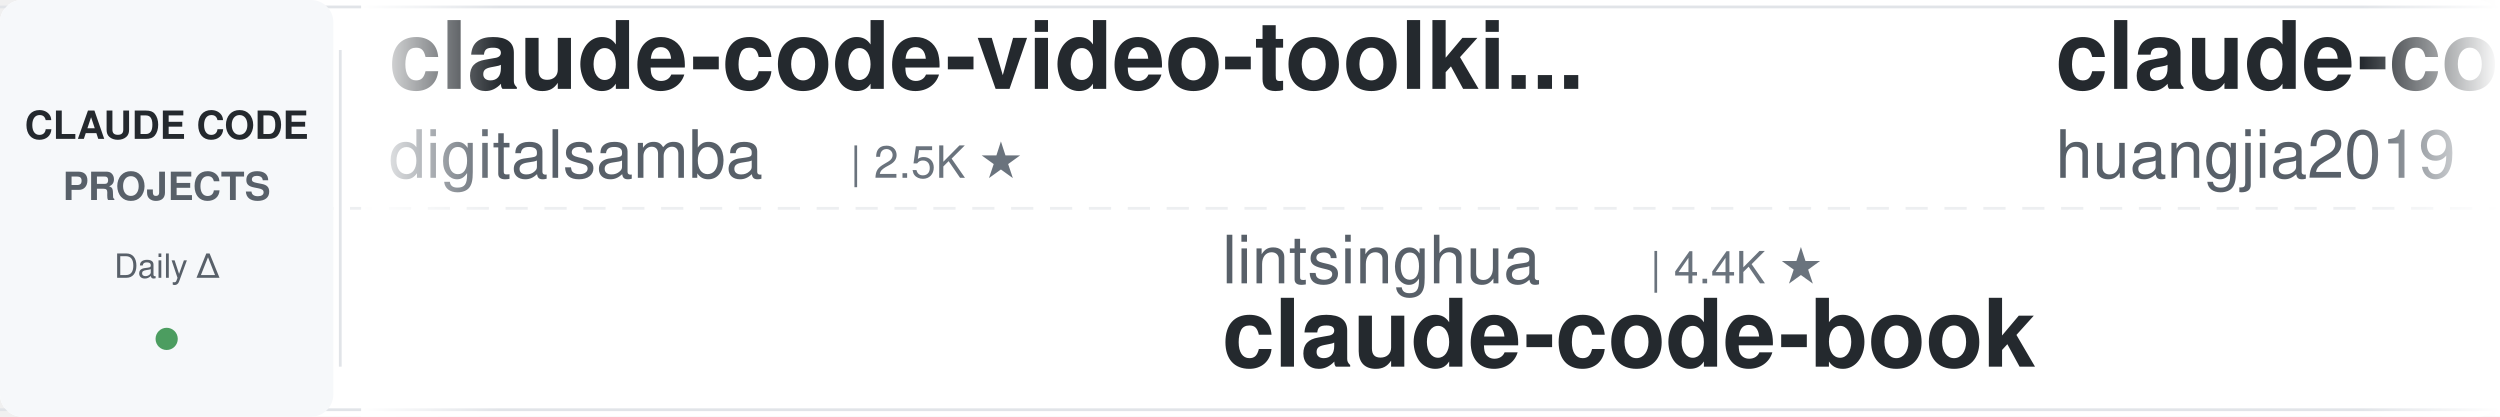
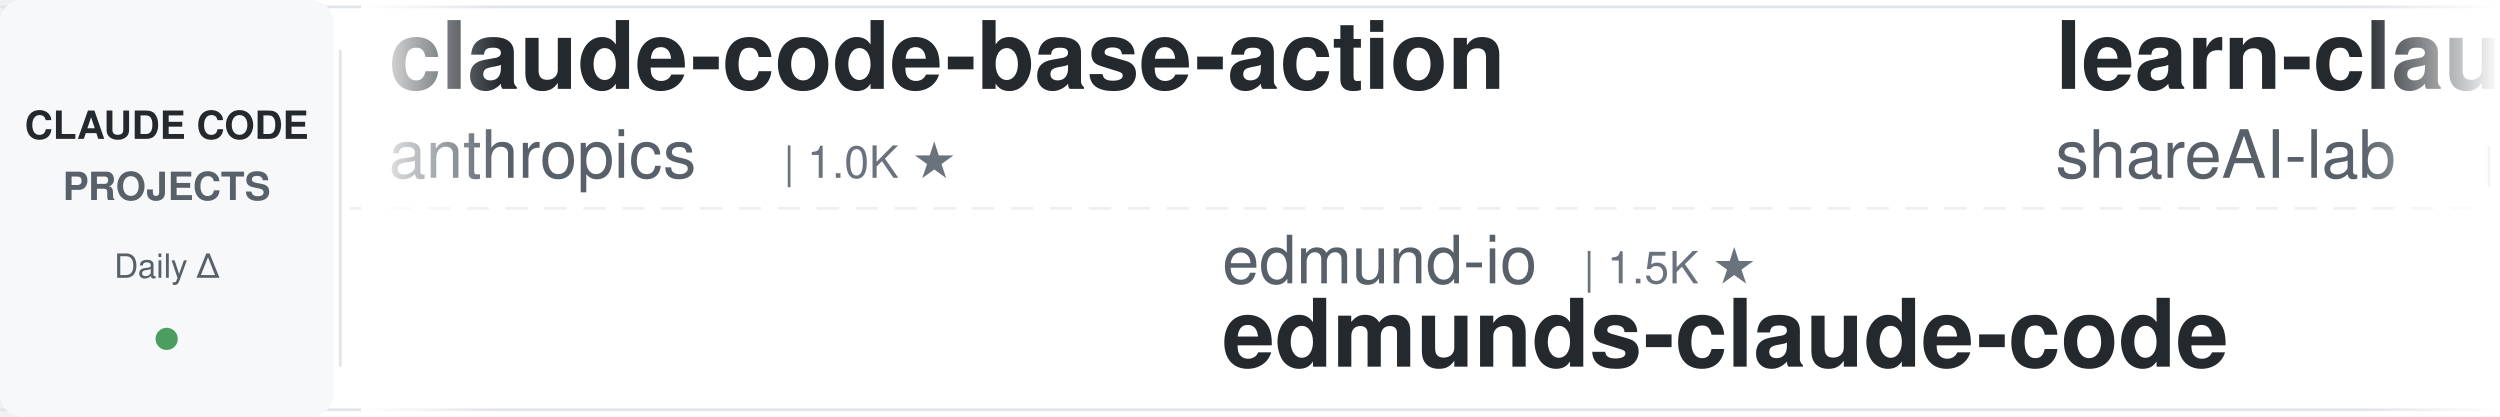
<svg xmlns="http://www.w3.org/2000/svg" width="900" height="150">
  <defs>
    <linearGradient id="leftFade" x1="0%" y1="0%" x2="100%" y2="0%">
      <stop offset="0%" style="stop-color:#ffffff;stop-opacity:1" />
      <stop offset="100%" style="stop-color:#ffffff;stop-opacity:0" />
    </linearGradient>
    <linearGradient id="rightFade" x1="0%" y1="0%" x2="100%" y2="0%">
      <stop offset="0%" style="stop-color:#ffffff;stop-opacity:0" />
      <stop offset="100%" style="stop-color:#ffffff;stop-opacity:1" />
    </linearGradient>
  </defs>
  <rect width="900" height="150" fill="#ffffff" rx="8" />
  <rect x="0" y="2" width="900" height="1" fill="#e1e4e8" />
  <rect x="0" y="147" width="900" height="1" fill="#e1e4e8" />
  <line x1="0" y1="75" x2="900" y2="75" stroke="#e1e4e8" stroke-width="1" stroke-dasharray="8 6" opacity="0.6" />
  <rect x="0" y="0" width="120" height="150" fill="#f6f8fa" rx="8" />
  <text x="60" y="50" font-family="-apple-system, BlinkMacSystemFont, 'Segoe UI', Helvetica, Arial, sans-serif" font-size="14" font-weight="600" fill="#24292e" text-anchor="middle">CLAUDE CODE</text>
  <text x="60" y="72" font-family="-apple-system, BlinkMacSystemFont, 'Segoe UI', Helvetica, Arial, sans-serif" font-size="14" font-weight="600" fill="#586069" text-anchor="middle">PROJECTS</text>
  <text x="60" y="100" font-family="-apple-system, BlinkMacSystemFont, 'Segoe UI', Helvetica, Arial, sans-serif" font-size="12" font-weight="500" fill="#586069" text-anchor="middle">Daily Δ</text>
  <circle cx="60" cy="122" r="4" fill="#22863a" opacity="0.8" />
  <rect x="122" y="18" width="1" height="114" fill="#e1e4e8" />
  <clipPath id="tickerClip">
    <rect x="130" y="0" width="770" height="150" />
  </clipPath>
  <g clip-path="url(#tickerClip)">
    <g id="tickerItems">
      <animateTransform attributeName="transform" attributeType="XML" type="translate" from="0 0" to="-3000 0" dur="54s" repeatCount="indefinite" />
      <g transform="translate(0, 0)">
-         <text x="140" y="32" font-family="-apple-system, BlinkMacSystemFont, 'Segoe UI', Helvetica, Arial, sans-serif" font-size="34" font-weight="600" fill="#24292e">claude-code-video-toolki...</text>
-         <text x="140" y="64" font-family="-apple-system, BlinkMacSystemFont, 'Segoe UI', Helvetica, Arial, sans-serif" font-size="24" font-weight="400" fill="#586069">digitalsamba</text>
-         <text x="306" y="64" font-family="-apple-system, BlinkMacSystemFont, 'Segoe UI', Helvetica, Arial, sans-serif" font-size="16" font-weight="500" fill="#6a737d">| 2.5K ★</text>
+         <text x="140" y="32" font-family="-apple-system, BlinkMacSystemFont, 'Segoe UI', Helvetica, Arial, sans-serif" font-size="34" font-weight="600" fill="#24292e">claude-code-base-action</text>
+         <text x="140" y="64" font-family="-apple-system, BlinkMacSystemFont, 'Segoe UI', Helvetica, Arial, sans-serif" font-size="24" font-weight="400" fill="#586069">anthropics</text>
+         <text x="282" y="64" font-family="-apple-system, BlinkMacSystemFont, 'Segoe UI', Helvetica, Arial, sans-serif" font-size="16" font-weight="500" fill="#6a737d">| 1.0K ★</text>
      </g>
      <g transform="translate(300, 0)">
-         <text x="140" y="102" font-family="-apple-system, BlinkMacSystemFont, 'Segoe UI', Helvetica, Arial, sans-serif" font-size="24" font-weight="400" fill="#586069">lintsinghua</text>
-         <text x="294" y="102" font-family="-apple-system, BlinkMacSystemFont, 'Segoe UI', Helvetica, Arial, sans-serif" font-size="16" font-weight="500" fill="#6a737d">| 4.4K ★</text>
-         <text x="140" y="132" font-family="-apple-system, BlinkMacSystemFont, 'Segoe UI', Helvetica, Arial, sans-serif" font-size="34" font-weight="600" fill="#24292e">claude-code-book</text>
+         <text x="140" y="102" font-family="-apple-system, BlinkMacSystemFont, 'Segoe UI', Helvetica, Arial, sans-serif" font-size="24" font-weight="400" fill="#586069">edmund-io</text>
+         <text x="270" y="102" font-family="-apple-system, BlinkMacSystemFont, 'Segoe UI', Helvetica, Arial, sans-serif" font-size="16" font-weight="500" fill="#6a737d">| 1.5K ★</text>
+         <text x="140" y="132" font-family="-apple-system, BlinkMacSystemFont, 'Segoe UI', Helvetica, Arial, sans-serif" font-size="34" font-weight="600" fill="#24292e">edmunds-claude-code</text>
      </g>
      <g transform="translate(600, 0)">
-         <text x="140" y="32" font-family="-apple-system, BlinkMacSystemFont, 'Segoe UI', Helvetica, Arial, sans-serif" font-size="34" font-weight="600" fill="#24292e">claude-code-engineering</text>
-         <text x="140" y="64" font-family="-apple-system, BlinkMacSystemFont, 'Segoe UI', Helvetica, Arial, sans-serif" font-size="24" font-weight="400" fill="#586069">huangjia2019</text>
-         <text x="306" y="64" font-family="-apple-system, BlinkMacSystemFont, 'Segoe UI', Helvetica, Arial, sans-serif" font-size="16" font-weight="500" fill="#6a737d">| 1.2K ★</text>
+         <text x="140" y="32" font-family="-apple-system, BlinkMacSystemFont, 'Segoe UI', Helvetica, Arial, sans-serif" font-size="34" font-weight="600" fill="#24292e">learn-claude-code</text>
+         <text x="140" y="64" font-family="-apple-system, BlinkMacSystemFont, 'Segoe UI', Helvetica, Arial, sans-serif" font-size="24" font-weight="400" fill="#586069">shareAI-lab</text>
+         <text x="294" y="64" font-family="-apple-system, BlinkMacSystemFont, 'Segoe UI', Helvetica, Arial, sans-serif" font-size="16" font-weight="500" fill="#6a737d">| 80.2K ★</text>
      </g>
      <g transform="translate(900, 0)">
-         <text x="140" y="102" font-family="-apple-system, BlinkMacSystemFont, 'Segoe UI', Helvetica, Arial, sans-serif" font-size="24" font-weight="400" fill="#586069">kodu-ai</text>
-         <text x="246" y="102" font-family="-apple-system, BlinkMacSystemFont, 'Segoe UI', Helvetica, Arial, sans-serif" font-size="16" font-weight="500" fill="#6a737d">| 5.2K ★</text>
-         <text x="140" y="132" font-family="-apple-system, BlinkMacSystemFont, 'Segoe UI', Helvetica, Arial, sans-serif" font-size="34" font-weight="600" fill="#24292e">claude-coder</text>
+         <text x="140" y="102" font-family="-apple-system, BlinkMacSystemFont, 'Segoe UI', Helvetica, Arial, sans-serif" font-size="24" font-weight="400" fill="#586069">repowise-dev</text>
+         <text x="306" y="102" font-family="-apple-system, BlinkMacSystemFont, 'Segoe UI', Helvetica, Arial, sans-serif" font-size="16" font-weight="500" fill="#6a737d">| 1.2K ★</text>
+         <text x="140" y="132" font-family="-apple-system, BlinkMacSystemFont, 'Segoe UI', Helvetica, Arial, sans-serif" font-size="34" font-weight="600" fill="#24292e">claude-code-prompts</text>
      </g>
      <g transform="translate(1200, 0)">
-         <text x="140" y="32" font-family="-apple-system, BlinkMacSystemFont, 'Segoe UI', Helvetica, Arial, sans-serif" font-size="34" font-weight="600" fill="#24292e">claude-code-ultimate-gui...</text>
-         <text x="140" y="64" font-family="-apple-system, BlinkMacSystemFont, 'Segoe UI', Helvetica, Arial, sans-serif" font-size="24" font-weight="400" fill="#586069">FlorianBruniaux</text>
-         <text x="342" y="64" font-family="-apple-system, BlinkMacSystemFont, 'Segoe UI', Helvetica, Arial, sans-serif" font-size="16" font-weight="500" fill="#6a737d">| 6.4K ★</text>
+         <text x="140" y="32" font-family="-apple-system, BlinkMacSystemFont, 'Segoe UI', Helvetica, Arial, sans-serif" font-size="34" font-weight="600" fill="#24292e">claude-code-templates</text>
+         <text x="140" y="64" font-family="-apple-system, BlinkMacSystemFont, 'Segoe UI', Helvetica, Arial, sans-serif" font-size="24" font-weight="400" fill="#586069">davila7</text>
+         <text x="246" y="64" font-family="-apple-system, BlinkMacSystemFont, 'Segoe UI', Helvetica, Arial, sans-serif" font-size="16" font-weight="500" fill="#6a737d">| 33.2K ★</text>
      </g>
      <g transform="translate(1500, 0)">
-         <text x="140" y="102" font-family="-apple-system, BlinkMacSystemFont, 'Segoe UI', Helvetica, Arial, sans-serif" font-size="24" font-weight="400" fill="#586069">WorldFlowAI</text>
-         <text x="294" y="102" font-family="-apple-system, BlinkMacSystemFont, 'Segoe UI', Helvetica, Arial, sans-serif" font-size="16" font-weight="500" fill="#6a737d">| 6.1K ★</text>
-         <text x="140" y="132" font-family="-apple-system, BlinkMacSystemFont, 'Segoe UI', Helvetica, Arial, sans-serif" font-size="34" font-weight="600" fill="#24292e">everything-claude-code</text>
+         <text x="140" y="102" font-family="-apple-system, BlinkMacSystemFont, 'Segoe UI', Helvetica, Arial, sans-serif" font-size="24" font-weight="400" fill="#586069">JrCx7scC</text>
+         <text x="258" y="102" font-family="-apple-system, BlinkMacSystemFont, 'Segoe UI', Helvetica, Arial, sans-serif" font-size="16" font-weight="500" fill="#6a737d">| 377 ★</text>
+         <text x="140" y="132" font-family="-apple-system, BlinkMacSystemFont, 'Segoe UI', Helvetica, Arial, sans-serif" font-size="34" font-weight="600" fill="#24292e">claude-code-source</text>
      </g>
      <g transform="translate(1800, 0)">
-         <text x="140" y="32" font-family="-apple-system, BlinkMacSystemFont, 'Segoe UI', Helvetica, Arial, sans-serif" font-size="34" font-weight="600" fill="#24292e">Claude-Code-Quest</text>
-         <text x="140" y="64" font-family="-apple-system, BlinkMacSystemFont, 'Segoe UI', Helvetica, Arial, sans-serif" font-size="24" font-weight="400" fill="#586069">wesammustafa</text>
-         <text x="306" y="64" font-family="-apple-system, BlinkMacSystemFont, 'Segoe UI', Helvetica, Arial, sans-serif" font-size="16" font-weight="500" fill="#6a737d">| 3.7K ★</text>
+         <text x="140" y="32" font-family="-apple-system, BlinkMacSystemFont, 'Segoe UI', Helvetica, Arial, sans-serif" font-size="34" font-weight="600" fill="#24292e">arcads-claude-code-mrpai...</text>
+         <text x="140" y="64" font-family="-apple-system, BlinkMacSystemFont, 'Segoe UI', Helvetica, Arial, sans-serif" font-size="24" font-weight="400" fill="#586069">mrpaidsocial</text>
+         <text x="306" y="64" font-family="-apple-system, BlinkMacSystemFont, 'Segoe UI', Helvetica, Arial, sans-serif" font-size="16" font-weight="500" fill="#6a737d">| 1.7K ★</text>
      </g>
      <g transform="translate(2100, 0)">
-         <text x="140" y="102" font-family="-apple-system, BlinkMacSystemFont, 'Segoe UI', Helvetica, Arial, sans-serif" font-size="24" font-weight="400" fill="#586069">shanraisshan</text>
-         <text x="306" y="102" font-family="-apple-system, BlinkMacSystemFont, 'Segoe UI', Helvetica, Arial, sans-serif" font-size="16" font-weight="500" fill="#6a737d">| 68.9K ★</text>
-         <text x="140" y="132" font-family="-apple-system, BlinkMacSystemFont, 'Segoe UI', Helvetica, Arial, sans-serif" font-size="34" font-weight="600" fill="#24292e">claude-code-best-practic...</text>
+         <text x="140" y="102" font-family="-apple-system, BlinkMacSystemFont, 'Segoe UI', Helvetica, Arial, sans-serif" font-size="24" font-weight="400" fill="#586069">simonw</text>
+         <text x="234" y="102" font-family="-apple-system, BlinkMacSystemFont, 'Segoe UI', Helvetica, Arial, sans-serif" font-size="16" font-weight="500" fill="#6a737d">| 1.7K ★</text>
+         <text x="140" y="132" font-family="-apple-system, BlinkMacSystemFont, 'Segoe UI', Helvetica, Arial, sans-serif" font-size="34" font-weight="600" fill="#24292e">claude-code-transcripts</text>
      </g>
      <g transform="translate(2400, 0)">
-         <text x="140" y="32" font-family="-apple-system, BlinkMacSystemFont, 'Segoe UI', Helvetica, Arial, sans-serif" font-size="34" font-weight="600" fill="#24292e">ralph-claude-code</text>
-         <text x="140" y="64" font-family="-apple-system, BlinkMacSystemFont, 'Segoe UI', Helvetica, Arial, sans-serif" font-size="24" font-weight="400" fill="#586069">frankbria</text>
-         <text x="270" y="64" font-family="-apple-system, BlinkMacSystemFont, 'Segoe UI', Helvetica, Arial, sans-serif" font-size="16" font-weight="500" fill="#6a737d">| 9.7K ★</text>
+         <text x="140" y="32" font-family="-apple-system, BlinkMacSystemFont, 'Segoe UI', Helvetica, Arial, sans-serif" font-size="34" font-weight="600" fill="#24292e">claude-code-system-promp...</text>
+         <text x="140" y="64" font-family="-apple-system, BlinkMacSystemFont, 'Segoe UI', Helvetica, Arial, sans-serif" font-size="24" font-weight="400" fill="#586069">Piebald-AI</text>
+         <text x="282" y="64" font-family="-apple-system, BlinkMacSystemFont, 'Segoe UI', Helvetica, Arial, sans-serif" font-size="16" font-weight="500" fill="#6a737d">| 13.1K ★</text>
      </g>
      <g transform="translate(2700, 0)">
-         <text x="140" y="102" font-family="-apple-system, BlinkMacSystemFont, 'Segoe UI', Helvetica, Arial, sans-serif" font-size="24" font-weight="400" fill="#586069">zebbern</text>
-         <text x="246" y="102" font-family="-apple-system, BlinkMacSystemFont, 'Segoe UI', Helvetica, Arial, sans-serif" font-size="16" font-weight="500" fill="#6a737d">| 4.7K ★</text>
-         <text x="140" y="132" font-family="-apple-system, BlinkMacSystemFont, 'Segoe UI', Helvetica, Arial, sans-serif" font-size="34" font-weight="600" fill="#24292e">claude-code-guide</text>
+         <text x="140" y="102" font-family="-apple-system, BlinkMacSystemFont, 'Segoe UI', Helvetica, Arial, sans-serif" font-size="24" font-weight="400" fill="#586069">disler</text>
+         <text x="234" y="102" font-family="-apple-system, BlinkMacSystemFont, 'Segoe UI', Helvetica, Arial, sans-serif" font-size="16" font-weight="500" fill="#6a737d">| 4.0K ★</text>
+         <text x="140" y="132" font-family="-apple-system, BlinkMacSystemFont, 'Segoe UI', Helvetica, Arial, sans-serif" font-size="34" font-weight="600" fill="#24292e">claude-code-hooks-master...</text>
      </g>
      <g transform="translate(3000, 0)">
-         <text x="140" y="32" font-family="-apple-system, BlinkMacSystemFont, 'Segoe UI', Helvetica, Arial, sans-serif" font-size="34" font-weight="600" fill="#24292e">claude-code-video-toolki...</text>
-         <text x="140" y="64" font-family="-apple-system, BlinkMacSystemFont, 'Segoe UI', Helvetica, Arial, sans-serif" font-size="24" font-weight="400" fill="#586069">digitalsamba</text>
-         <text x="306" y="64" font-family="-apple-system, BlinkMacSystemFont, 'Segoe UI', Helvetica, Arial, sans-serif" font-size="16" font-weight="500" fill="#6a737d">| 2.5K ★</text>
+         <text x="140" y="32" font-family="-apple-system, BlinkMacSystemFont, 'Segoe UI', Helvetica, Arial, sans-serif" font-size="34" font-weight="600" fill="#24292e">claude-code-base-action</text>
+         <text x="140" y="64" font-family="-apple-system, BlinkMacSystemFont, 'Segoe UI', Helvetica, Arial, sans-serif" font-size="24" font-weight="400" fill="#586069">anthropics</text>
+         <text x="282" y="64" font-family="-apple-system, BlinkMacSystemFont, 'Segoe UI', Helvetica, Arial, sans-serif" font-size="16" font-weight="500" fill="#6a737d">| 1.0K ★</text>
      </g>
      <g transform="translate(3300, 0)">
-         <text x="140" y="102" font-family="-apple-system, BlinkMacSystemFont, 'Segoe UI', Helvetica, Arial, sans-serif" font-size="24" font-weight="400" fill="#586069">lintsinghua</text>
-         <text x="294" y="102" font-family="-apple-system, BlinkMacSystemFont, 'Segoe UI', Helvetica, Arial, sans-serif" font-size="16" font-weight="500" fill="#6a737d">| 4.4K ★</text>
-         <text x="140" y="132" font-family="-apple-system, BlinkMacSystemFont, 'Segoe UI', Helvetica, Arial, sans-serif" font-size="34" font-weight="600" fill="#24292e">claude-code-book</text>
+         <text x="140" y="102" font-family="-apple-system, BlinkMacSystemFont, 'Segoe UI', Helvetica, Arial, sans-serif" font-size="24" font-weight="400" fill="#586069">edmund-io</text>
+         <text x="270" y="102" font-family="-apple-system, BlinkMacSystemFont, 'Segoe UI', Helvetica, Arial, sans-serif" font-size="16" font-weight="500" fill="#6a737d">| 1.5K ★</text>
+         <text x="140" y="132" font-family="-apple-system, BlinkMacSystemFont, 'Segoe UI', Helvetica, Arial, sans-serif" font-size="34" font-weight="600" fill="#24292e">edmunds-claude-code</text>
      </g>
      <g transform="translate(3600, 0)">
-         <text x="140" y="32" font-family="-apple-system, BlinkMacSystemFont, 'Segoe UI', Helvetica, Arial, sans-serif" font-size="34" font-weight="600" fill="#24292e">claude-code-engineering</text>
-         <text x="140" y="64" font-family="-apple-system, BlinkMacSystemFont, 'Segoe UI', Helvetica, Arial, sans-serif" font-size="24" font-weight="400" fill="#586069">huangjia2019</text>
-         <text x="306" y="64" font-family="-apple-system, BlinkMacSystemFont, 'Segoe UI', Helvetica, Arial, sans-serif" font-size="16" font-weight="500" fill="#6a737d">| 1.2K ★</text>
+         <text x="140" y="32" font-family="-apple-system, BlinkMacSystemFont, 'Segoe UI', Helvetica, Arial, sans-serif" font-size="34" font-weight="600" fill="#24292e">learn-claude-code</text>
+         <text x="140" y="64" font-family="-apple-system, BlinkMacSystemFont, 'Segoe UI', Helvetica, Arial, sans-serif" font-size="24" font-weight="400" fill="#586069">shareAI-lab</text>
+         <text x="294" y="64" font-family="-apple-system, BlinkMacSystemFont, 'Segoe UI', Helvetica, Arial, sans-serif" font-size="16" font-weight="500" fill="#6a737d">| 80.2K ★</text>
      </g>
      <g transform="translate(3900, 0)">
-         <text x="140" y="102" font-family="-apple-system, BlinkMacSystemFont, 'Segoe UI', Helvetica, Arial, sans-serif" font-size="24" font-weight="400" fill="#586069">kodu-ai</text>
-         <text x="246" y="102" font-family="-apple-system, BlinkMacSystemFont, 'Segoe UI', Helvetica, Arial, sans-serif" font-size="16" font-weight="500" fill="#6a737d">| 5.2K ★</text>
-         <text x="140" y="132" font-family="-apple-system, BlinkMacSystemFont, 'Segoe UI', Helvetica, Arial, sans-serif" font-size="34" font-weight="600" fill="#24292e">claude-coder</text>
+         <text x="140" y="102" font-family="-apple-system, BlinkMacSystemFont, 'Segoe UI', Helvetica, Arial, sans-serif" font-size="24" font-weight="400" fill="#586069">repowise-dev</text>
+         <text x="306" y="102" font-family="-apple-system, BlinkMacSystemFont, 'Segoe UI', Helvetica, Arial, sans-serif" font-size="16" font-weight="500" fill="#6a737d">| 1.2K ★</text>
+         <text x="140" y="132" font-family="-apple-system, BlinkMacSystemFont, 'Segoe UI', Helvetica, Arial, sans-serif" font-size="34" font-weight="600" fill="#24292e">claude-code-prompts</text>
      </g>
    </g>
  </g>
  <rect x="130" y="0" width="50" height="150" fill="url(#leftFade)" />
  <rect x="850" y="0" width="50" height="150" fill="url(#rightFade)" />
</svg>
